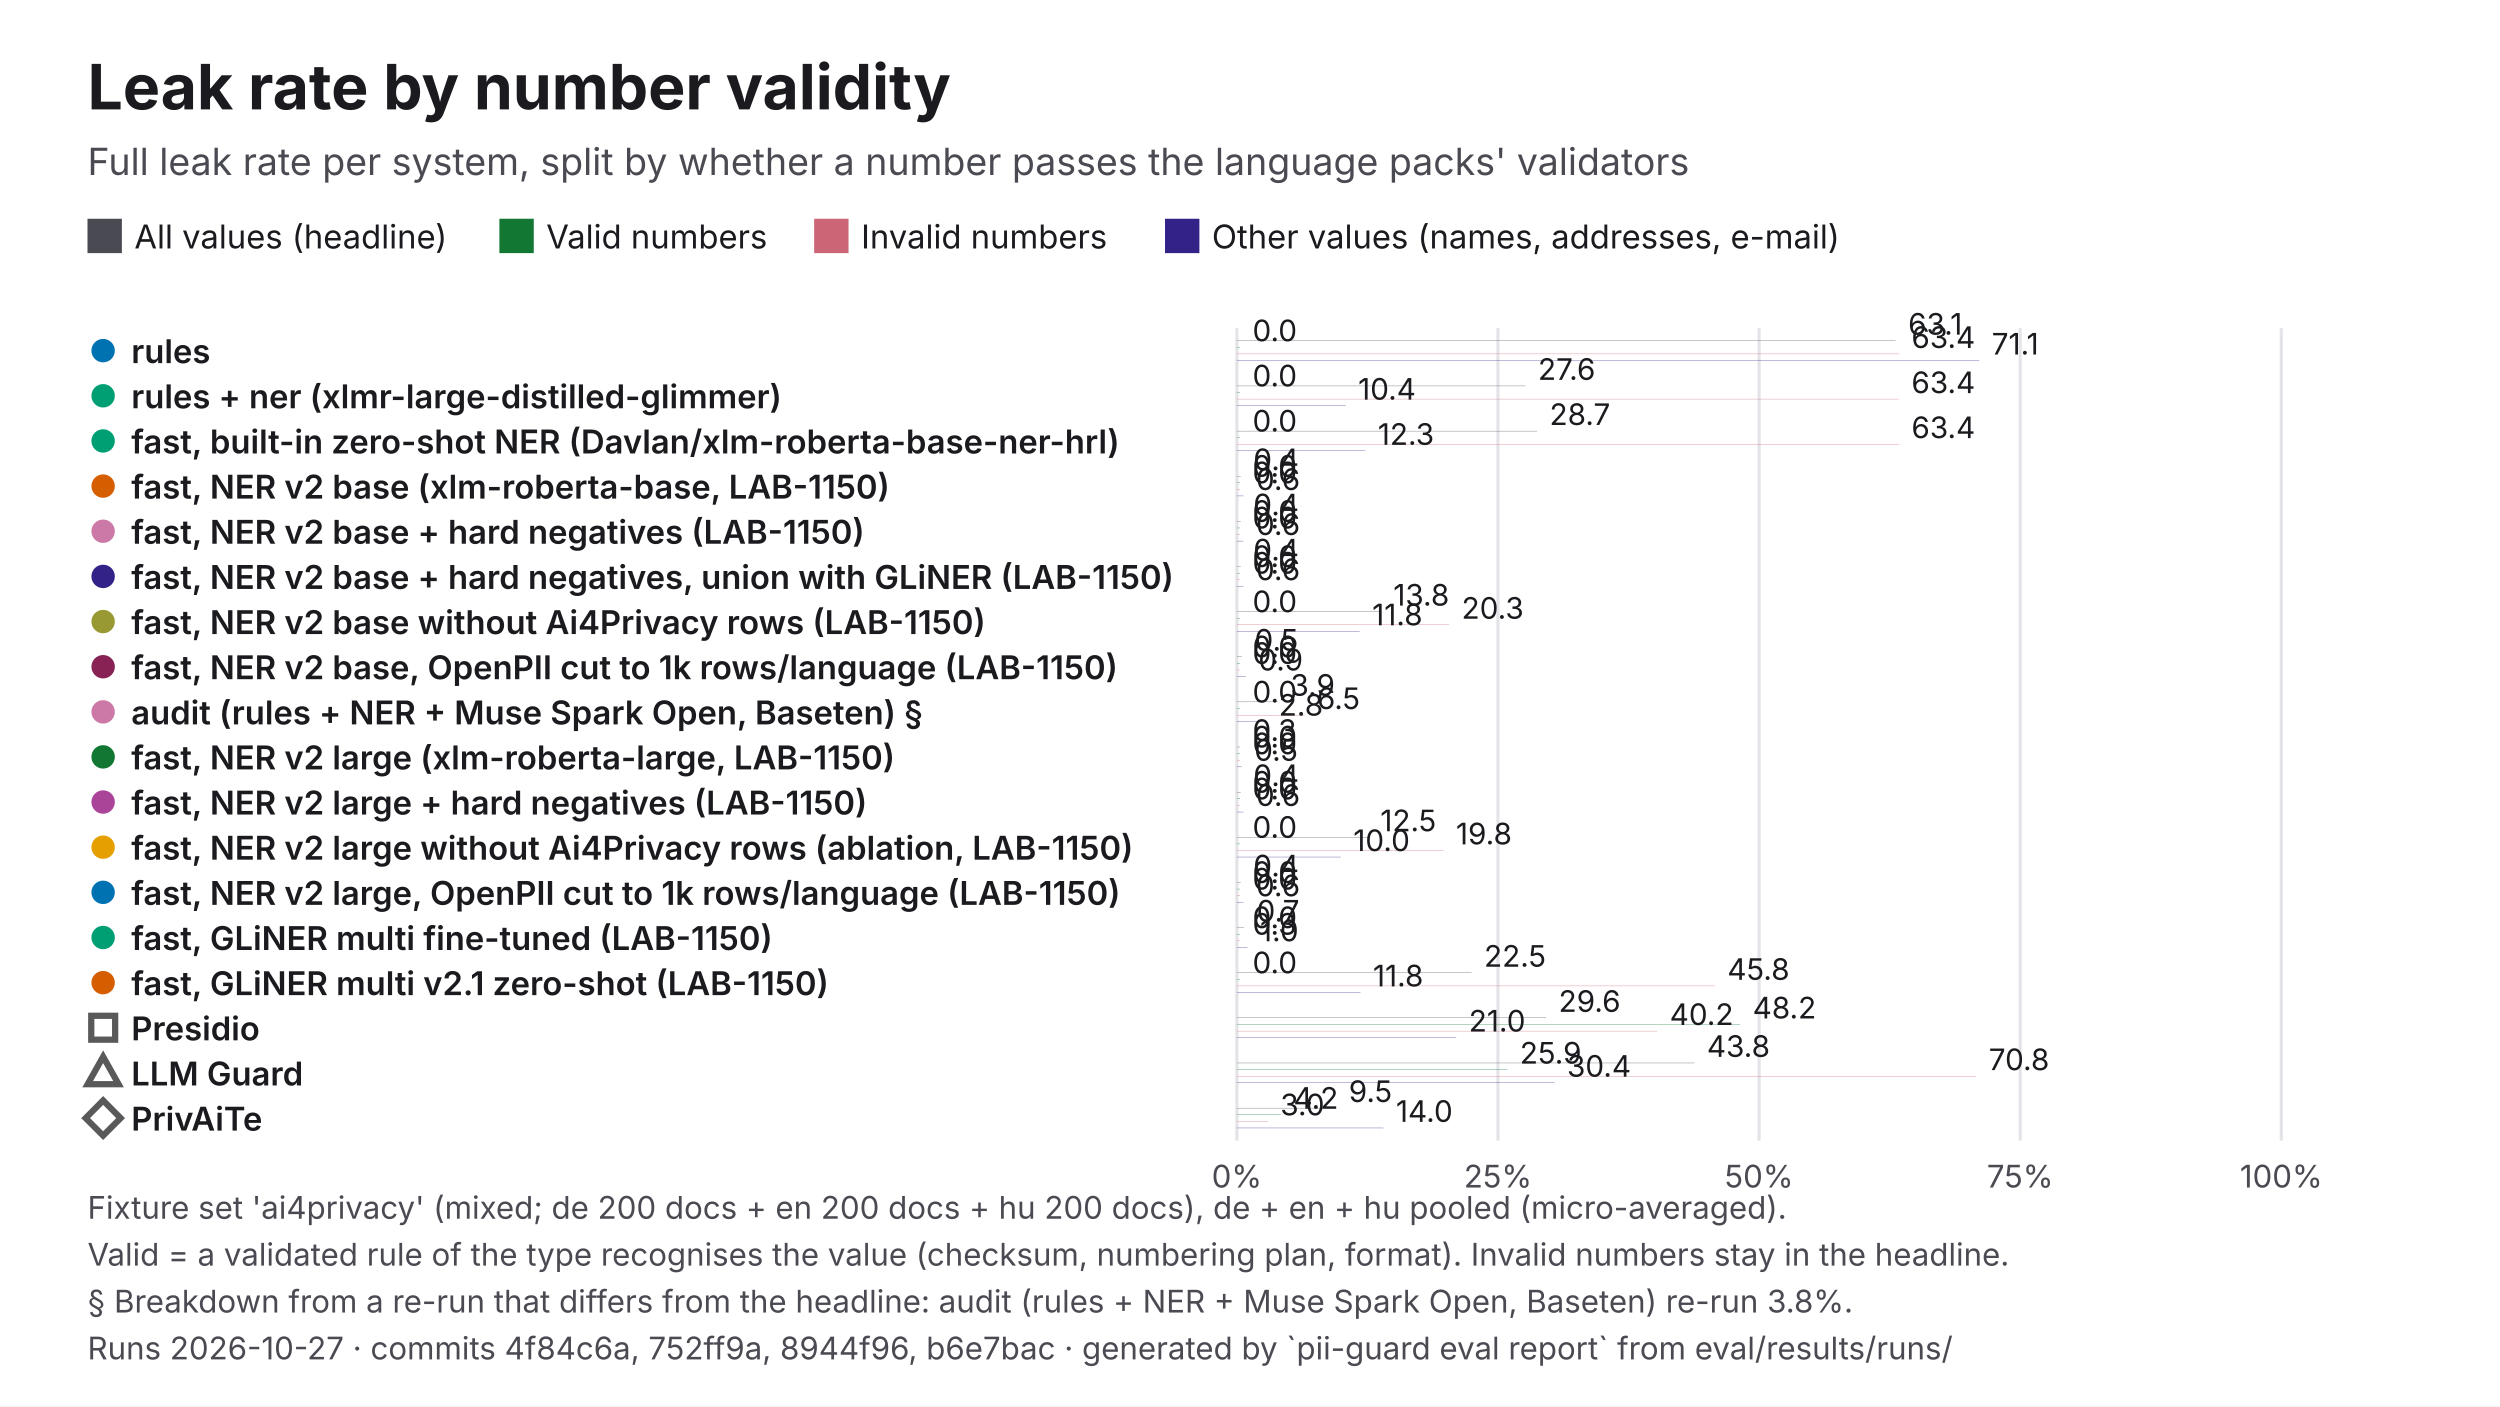
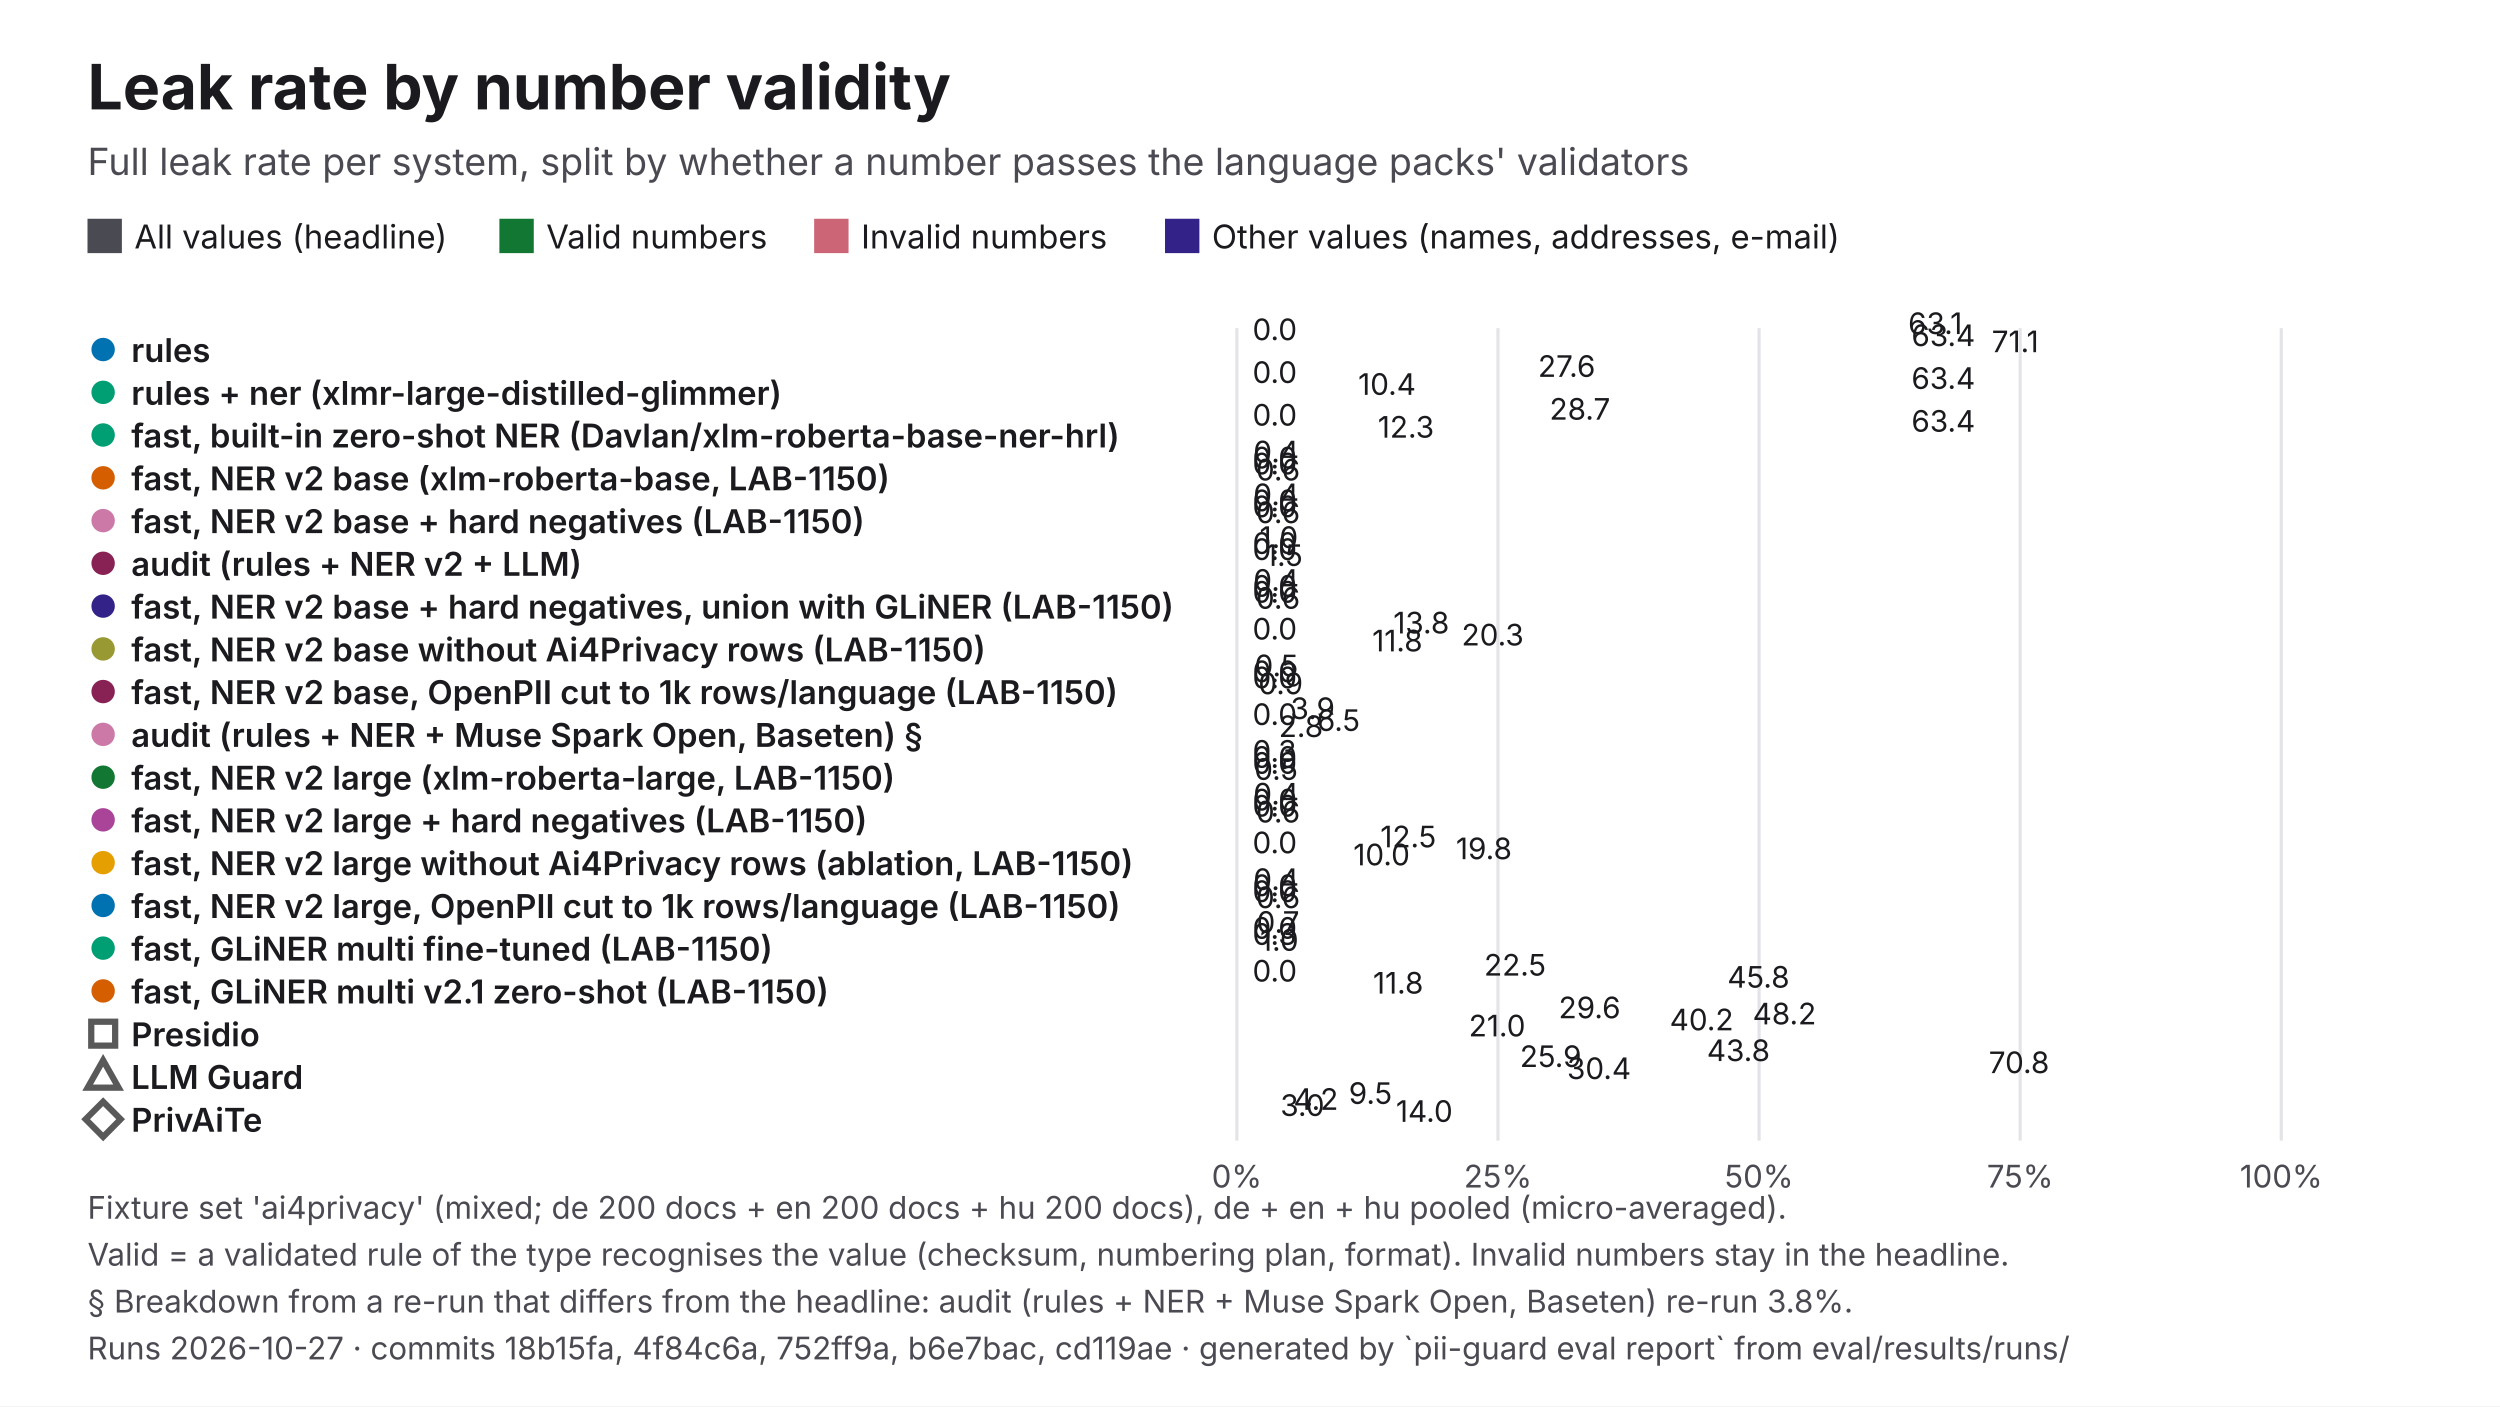
<svg xmlns="http://www.w3.org/2000/svg" viewBox="0 0 1600 900" width="1600" height="900" role="img" aria-labelledby="t d" font-family="Inter, 'Helvetica Neue', Helvetica, Arial, sans-serif">
  <rect width="1600" height="900" fill="#FFFFFF" />
  <text x="56" y="70" font-size="40" fill="#1B1B1F" font-weight="700">Leak rate by number validity</text>
  <text x="56" y="112" font-size="24" fill="#4A4A52">Full leak rate per system, split by whether a number passes the language packs' validators</text>
  <rect x="56" y="140" width="22" height="22" fill="#4A4A52" />
  <text x="86" y="159" font-size="21" fill="#1B1B1F">All values (headline)</text>
  <rect x="319.61" y="140" width="22" height="22" fill="#117733" />
  <text x="349.6" y="159" font-size="21" fill="#1B1B1F">Valid numbers</text>
  <rect x="521.06" y="140" width="22" height="22" fill="#CC6677" />
  <text x="551.1" y="159" font-size="21" fill="#1B1B1F">Invalid numbers</text>
  <rect x="745.61" y="140" width="22" height="22" fill="#332288" />
  <text x="775.6" y="159" font-size="21" fill="#1B1B1F">Other values (names, addresses, e-mail)</text>
  <line x1="791.6" y1="210" x2="791.6" y2="730" stroke="#E3E3E8" stroke-width="2" />
  <text x="791.6" y="760" font-size="20" fill="#4A4A52" text-anchor="middle">0%</text>
  <line x1="958.7" y1="210" x2="958.7" y2="730" stroke="#E3E3E8" stroke-width="2" />
  <text x="958.7" y="760" font-size="20" fill="#4A4A52" text-anchor="middle">25%</text>
  <line x1="1125.8" y1="210" x2="1125.8" y2="730" stroke="#E3E3E8" stroke-width="2" />
  <text x="1125.8" y="760" font-size="20" fill="#4A4A52" text-anchor="middle">50%</text>
  <line x1="1292.9" y1="210" x2="1292.9" y2="730" stroke="#E3E3E8" stroke-width="2" />
  <text x="1292.9" y="760" font-size="20" fill="#4A4A52" text-anchor="middle">75%</text>
  <line x1="1460" y1="210" x2="1460" y2="730" stroke="#E3E3E8" stroke-width="2" />
  <text x="1460" y="760" font-size="20" fill="#4A4A52" text-anchor="middle">100%</text>
-   <circle cx="66" cy="224.4" r="9" fill="#0072B2" stroke="#FFFFFF" stroke-width="3" />
-   <text x="84" y="232.4" font-size="21" fill="#1B1B1F" font-weight="600">rules</text>
-   <rect x="791.6" y="218" width="421.6" height="0.2" fill="#4A4A52" />
-   <text x="1221.2" y="214.2" font-size="19" fill="#1B1B1F">63.1</text>
-   <rect x="791.6" y="222.2" width="2" height="0.2" fill="#117733" />
-   <text x="801.6" y="218.4" font-size="19" fill="#1B1B1F">0.0</text>
-   <rect x="791.6" y="226.4" width="423.7" height="0.2" fill="#CC6677" />
-   <text x="1223.3" y="222.7" font-size="19" fill="#1B1B1F">63.4</text>
-   <rect x="791.6" y="230.7" width="475.1" height="0.2" fill="#332288" />
-   <text x="1274.7" y="226.9" font-size="19" fill="#1B1B1F">71.1</text>
-   <circle cx="66" cy="253.3" r="9" fill="#009E73" stroke="#FFFFFF" stroke-width="3" />
-   <text x="84" y="261.3" font-size="21" fill="#1B1B1F" font-weight="600">rules + ner (xlmr-large-distilled-glimmer)</text>
-   <rect x="791.6" y="246.9" width="184.7" height="0.2" fill="#4A4A52" />
-   <text x="984.3" y="243.1" font-size="19" fill="#1B1B1F">27.6</text>
-   <rect x="791.6" y="251.1" width="2" height="0.2" fill="#117733" />
-   <text x="801.6" y="247.3" font-size="19" fill="#1B1B1F">0.0</text>
-   <rect x="791.6" y="255.3" width="423.7" height="0.2" fill="#CC6677" />
-   <text x="1223.3" y="251.6" font-size="19" fill="#1B1B1F">63.4</text>
-   <rect x="791.6" y="259.6" width="69.6" height="0.2" fill="#332288" />
-   <text x="869.2" y="255.8" font-size="19" fill="#1B1B1F">10.4</text>
-   <circle cx="66" cy="282.2" r="9" fill="#009E73" stroke="#FFFFFF" stroke-width="3" />
-   <text x="84" y="290.2" font-size="21" fill="#1B1B1F" font-weight="600">fast, built-in zero-shot NER (Davlan/xlm-roberta-base-ner-hrl)</text>
-   <rect x="791.6" y="275.8" width="192.1" height="0.2" fill="#4A4A52" />
-   <text x="991.7" y="272" font-size="19" fill="#1B1B1F">28.7</text>
-   <rect x="791.6" y="280" width="2" height="0.2" fill="#117733" />
-   <text x="801.6" y="276.2" font-size="19" fill="#1B1B1F">0.0</text>
-   <rect x="791.6" y="284.2" width="423.7" height="0.2" fill="#CC6677" />
-   <text x="1223.3" y="280.4" font-size="19" fill="#1B1B1F">63.4</text>
-   <rect x="791.6" y="288.4" width="82.2" height="0.2" fill="#332288" />
-   <text x="881.8" y="284.7" font-size="19" fill="#1B1B1F">12.3</text>
-   <circle cx="66" cy="311.1" r="9" fill="#D55E00" stroke="#FFFFFF" stroke-width="3" />
-   <text x="84" y="319.1" font-size="21" fill="#1B1B1F" font-weight="600">fast, NER v2 base (xlm-roberta-base, LAB-1150)</text>
-   <rect x="791.6" y="304.7" width="2.5" height="0.2" fill="#4A4A52" />
-   <text x="802.1" y="300.9" font-size="19" fill="#1B1B1F">0.4</text>
-   <rect x="791.6" y="308.9" width="2" height="0.2" fill="#117733" />
-   <text x="801.6" y="305.1" font-size="19" fill="#1B1B1F">0.0</text>
-   <rect x="791.6" y="313.1" width="2" height="0.2" fill="#CC6677" />
-   <text x="801.6" y="309.3" font-size="19" fill="#1B1B1F">0.0</text>
-   <rect x="791.6" y="317.3" width="4.2" height="0.2" fill="#332288" />
-   <text x="803.8" y="313.6" font-size="19" fill="#1B1B1F">0.6</text>
-   <circle cx="66" cy="340" r="9" fill="#CC79A7" stroke="#FFFFFF" stroke-width="3" />
-   <text x="84" y="348" font-size="21" fill="#1B1B1F" font-weight="600">fast, NER v2 base + hard negatives (LAB-1150)</text>
-   <rect x="791.6" y="333.6" width="2.5" height="0.2" fill="#4A4A52" />
-   <text x="802.1" y="329.8" font-size="19" fill="#1B1B1F">0.4</text>
-   <rect x="791.6" y="337.8" width="2" height="0.2" fill="#117733" />
-   <text x="801.6" y="334" font-size="19" fill="#1B1B1F">0.0</text>
-   <rect x="791.6" y="342" width="2" height="0.2" fill="#CC6677" />
-   <text x="801.6" y="338.2" font-size="19" fill="#1B1B1F">0.0</text>
-   <rect x="791.6" y="346.2" width="4.2" height="0.2" fill="#332288" />
-   <text x="803.8" y="342.4" font-size="19" fill="#1B1B1F">0.6</text>
-   <circle cx="66" cy="368.9" r="9" fill="#332288" stroke="#FFFFFF" stroke-width="3" />
-   <text x="84" y="376.9" font-size="21" fill="#1B1B1F" font-weight="600">fast, NER v2 base + hard negatives, union with GLiNER (LAB-1150)</text>
-   <rect x="791.6" y="362.4" width="2.5" height="0.2" fill="#4A4A52" />
-   <text x="802.1" y="358.7" font-size="19" fill="#1B1B1F">0.4</text>
-   <rect x="791.6" y="366.7" width="2" height="0.2" fill="#117733" />
-   <text x="801.6" y="362.9" font-size="19" fill="#1B1B1F">0.0</text>
-   <rect x="791.6" y="370.9" width="2" height="0.2" fill="#CC6677" />
-   <text x="801.6" y="367.1" font-size="19" fill="#1B1B1F">0.0</text>
-   <rect x="791.6" y="375.1" width="4.2" height="0.2" fill="#332288" />
-   <text x="803.8" y="371.3" font-size="19" fill="#1B1B1F">0.6</text>
-   <circle cx="66" cy="397.8" r="9" fill="#999933" stroke="#FFFFFF" stroke-width="3" />
-   <text x="84" y="405.8" font-size="21" fill="#1B1B1F" font-weight="600">fast, NER v2 base without Ai4Privacy rows (LAB-1150)</text>
-   <rect x="791.6" y="391.3" width="92.1" height="0.2" fill="#4A4A52" />
-   <text x="891.7" y="387.6" font-size="19" fill="#1B1B1F">13.8</text>
-   <rect x="791.6" y="395.6" width="2" height="0.2" fill="#117733" />
-   <text x="801.6" y="391.8" font-size="19" fill="#1B1B1F">0.0</text>
-   <rect x="791.6" y="399.8" width="135.8" height="0.2" fill="#CC6677" />
-   <text x="935.4" y="396" font-size="19" fill="#1B1B1F">20.3</text>
-   <rect x="791.6" y="404" width="78.6" height="0.2" fill="#332288" />
-   <text x="878.2" y="400.2" font-size="19" fill="#1B1B1F">11.8</text>
-   <circle cx="66" cy="426.7" r="9" fill="#882255" stroke="#FFFFFF" stroke-width="3" />
-   <text x="84" y="434.7" font-size="21" fill="#1B1B1F" font-weight="600">fast, NER v2 base, OpenPII cut to 1k rows/language (LAB-1150)</text>
-   <rect x="791.6" y="420.2" width="3.3" height="0.2" fill="#4A4A52" />
-   <text x="802.9" y="416.4" font-size="19" fill="#1B1B1F">0.5</text>
-   <rect x="791.6" y="424.4" width="2" height="0.2" fill="#117733" />
-   <text x="801.6" y="420.7" font-size="19" fill="#1B1B1F">0.0</text>
-   <rect x="791.6" y="428.7" width="2" height="0.2" fill="#CC6677" />
-   <text x="801.6" y="424.9" font-size="19" fill="#1B1B1F">0.0</text>
-   <rect x="791.6" y="432.9" width="5.7" height="0.2" fill="#332288" />
-   <text x="805.3" y="429.1" font-size="19" fill="#1B1B1F">0.9</text>
-   <circle cx="66" cy="455.6" r="9" fill="#CC79A7" stroke="#FFFFFF" stroke-width="3" />
-   <text x="84" y="463.6" font-size="21" fill="#1B1B1F" font-weight="600">audit (rules + NER + Muse Spark Open, Baseten) §</text>
-   <rect x="791.6" y="449.1" width="26.3" height="0.2" fill="#4A4A52" />
-   <text x="825.9" y="445.3" font-size="19" fill="#1B1B1F">3.9</text>
-   <rect x="791.6" y="453.3" width="2" height="0.2" fill="#117733" />
-   <text x="801.6" y="449.6" font-size="19" fill="#1B1B1F">0.0</text>
-   <rect x="791.6" y="457.6" width="43.2" height="0.2" fill="#CC6677" />
-   <text x="842.8" y="453.8" font-size="19" fill="#1B1B1F">6.5</text>
-   <rect x="791.6" y="461.8" width="18.8" height="0.2" fill="#332288" />
-   <text x="818.4" y="458" font-size="19" fill="#1B1B1F">2.8</text>
-   <circle cx="66" cy="484.4" r="9" fill="#117733" stroke="#FFFFFF" stroke-width="3" />
-   <text x="84" y="492.4" font-size="21" fill="#1B1B1F" font-weight="600">fast, NER v2 large (xlm-roberta-large, LAB-1150)</text>
-   <rect x="791.6" y="478" width="2" height="0.2" fill="#4A4A52" />
-   <text x="801.6" y="474.2" font-size="19" fill="#1B1B1F">0.3</text>
-   <rect x="791.6" y="482.2" width="2" height="0.2" fill="#117733" />
-   <text x="801.6" y="478.4" font-size="19" fill="#1B1B1F">0.0</text>
-   <rect x="791.6" y="486.4" width="2" height="0.2" fill="#CC6677" />
-   <text x="801.6" y="482.7" font-size="19" fill="#1B1B1F">0.0</text>
-   <rect x="791.6" y="490.7" width="3.1" height="0.2" fill="#332288" />
-   <text x="802.7" y="486.9" font-size="19" fill="#1B1B1F">0.5</text>
-   <circle cx="66" cy="513.3" r="9" fill="#AA4499" stroke="#FFFFFF" stroke-width="3" />
-   <text x="84" y="521.3" font-size="21" fill="#1B1B1F" font-weight="600">fast, NER v2 large + hard negatives (LAB-1150)</text>
-   <rect x="791.6" y="506.9" width="2.5" height="0.2" fill="#4A4A52" />
-   <text x="802.1" y="503.1" font-size="19" fill="#1B1B1F">0.4</text>
-   <rect x="791.6" y="511.1" width="2" height="0.2" fill="#117733" />
-   <text x="801.6" y="507.3" font-size="19" fill="#1B1B1F">0.0</text>
-   <rect x="791.6" y="515.3" width="2" height="0.2" fill="#CC6677" />
-   <text x="801.6" y="511.6" font-size="19" fill="#1B1B1F">0.0</text>
-   <rect x="791.6" y="519.6" width="4.2" height="0.2" fill="#332288" />
-   <text x="803.8" y="515.8" font-size="19" fill="#1B1B1F">0.6</text>
-   <circle cx="66" cy="542.2" r="9" fill="#E69F00" stroke="#FFFFFF" stroke-width="3" />
-   <text x="84" y="550.2" font-size="21" fill="#1B1B1F" font-weight="600">fast, NER v2 large without Ai4Privacy rows (ablation, LAB-1150)</text>
-   <rect x="791.6" y="535.8" width="83.8" height="0.2" fill="#4A4A52" />
-   <text x="883.4" y="532" font-size="19" fill="#1B1B1F">12.5</text>
-   <rect x="791.6" y="540" width="2" height="0.2" fill="#117733" />
-   <text x="801.6" y="536.2" font-size="19" fill="#1B1B1F">0.0</text>
-   <rect x="791.6" y="544.2" width="132.2" height="0.2" fill="#CC6677" />
-   <text x="931.8" y="540.4" font-size="19" fill="#1B1B1F">19.8</text>
-   <rect x="791.6" y="548.4" width="66.5" height="0.2" fill="#332288" />
-   <text x="866.1" y="544.7" font-size="19" fill="#1B1B1F">10.0</text>
-   <circle cx="66" cy="571.1" r="9" fill="#0072B2" stroke="#FFFFFF" stroke-width="3" />
-   <text x="84" y="579.1" font-size="21" fill="#1B1B1F" font-weight="600">fast, NER v2 large, OpenPII cut to 1k rows/language (LAB-1150)</text>
-   <rect x="791.6" y="564.7" width="2.5" height="0.2" fill="#4A4A52" />
-   <text x="802.1" y="560.9" font-size="19" fill="#1B1B1F">0.4</text>
-   <rect x="791.6" y="568.9" width="2" height="0.2" fill="#117733" />
-   <text x="801.6" y="565.1" font-size="19" fill="#1B1B1F">0.0</text>
-   <rect x="791.6" y="573.1" width="2" height="0.2" fill="#CC6677" />
-   <text x="801.6" y="569.3" font-size="19" fill="#1B1B1F">0.0</text>
-   <rect x="791.6" y="577.3" width="4.2" height="0.2" fill="#332288" />
-   <text x="803.8" y="573.6" font-size="19" fill="#1B1B1F">0.6</text>
-   <circle cx="66" cy="600" r="9" fill="#009E73" stroke="#FFFFFF" stroke-width="3" />
-   <text x="84" y="608" font-size="21" fill="#1B1B1F" font-weight="600">fast, GLiNER multi fine-tuned (LAB-1150)</text>
-   <rect x="791.6" y="593.6" width="4.6" height="0.2" fill="#4A4A52" />
-   <text x="804.2" y="589.8" font-size="19" fill="#1B1B1F">0.7</text>
-   <rect x="791.6" y="597.8" width="2" height="0.2" fill="#117733" />
-   <text x="801.6" y="594" font-size="19" fill="#1B1B1F">0.0</text>
-   <rect x="791.6" y="602" width="2" height="0.2" fill="#CC6677" />
-   <text x="801.6" y="598.2" font-size="19" fill="#1B1B1F">0.3</text>
-   <rect x="791.6" y="606.2" width="6.8" height="0.2" fill="#332288" />
-   <text x="806.4" y="602.4" font-size="19" fill="#1B1B1F">1.0</text>
-   <circle cx="66" cy="628.9" r="9" fill="#D55E00" stroke="#FFFFFF" stroke-width="3" />
-   <text x="84" y="636.9" font-size="21" fill="#1B1B1F" font-weight="600">fast, GLiNER multi v2.1 zero-shot (LAB-1150)</text>
-   <rect x="791.6" y="622.4" width="150.2" height="0.2" fill="#4A4A52" />
-   <text x="949.8" y="618.7" font-size="19" fill="#1B1B1F">22.5</text>
-   <rect x="791.6" y="626.7" width="2" height="0.2" fill="#117733" />
-   <text x="801.6" y="622.9" font-size="19" fill="#1B1B1F">0.0</text>
-   <rect x="791.6" y="630.9" width="305.9" height="0.2" fill="#CC6677" />
-   <text x="1105.5" y="627.1" font-size="19" fill="#1B1B1F">45.8</text>
-   <rect x="791.6" y="635.1" width="79.1" height="0.2" fill="#332288" />
-   <text x="878.7" y="631.3" font-size="19" fill="#1B1B1F">11.8</text>
-   <rect x="58.4" y="650.1" width="15.3" height="15.3" fill="#FFFFFF" stroke="#595959" stroke-width="4" />
-   <text x="84" y="665.8" font-size="21" fill="#1B1B1F" font-weight="600">Presidio</text>
-   <rect x="791.6" y="651.3" width="197.9" height="0.2" fill="#4A4A52" />
-   <text x="997.5" y="647.6" font-size="19" fill="#1B1B1F">29.6</text>
-   <rect x="791.6" y="655.6" width="322.1" height="0.2" fill="#117733" />
-   <text x="1121.7" y="651.8" font-size="19" fill="#1B1B1F">48.2</text>
-   <rect x="791.6" y="659.8" width="269" height="0.2" fill="#CC6677" />
-   <text x="1068.6" y="656" font-size="19" fill="#1B1B1F">40.2</text>
-   <rect x="791.6" y="664" width="140.4" height="0.2" fill="#332288" />
-   <text x="940" y="660.2" font-size="19" fill="#1B1B1F">21.0</text>
-   <polygon points="66,676.3 75.9,693.9 56.1,693.9" fill="#FFFFFF" stroke="#595959" stroke-width="4" />
-   <text x="84" y="694.7" font-size="21" fill="#1B1B1F" font-weight="600">LLM Guard</text>
-   <rect x="791.6" y="680.2" width="292.8" height="0.2" fill="#4A4A52" />
-   <text x="1092.4" y="676.4" font-size="19" fill="#1B1B1F">43.8</text>
-   <rect x="791.6" y="684.4" width="173.1" height="0.2" fill="#117733" />
-   <text x="972.7" y="680.7" font-size="19" fill="#1B1B1F">25.9</text>
-   <rect x="791.6" y="688.7" width="473.2" height="0.2" fill="#CC6677" />
-   <text x="1272.8" y="684.9" font-size="19" fill="#1B1B1F">70.8</text>
-   <rect x="791.6" y="692.9" width="203.3" height="0.2" fill="#332288" />
-   <text x="1002.9" y="689.1" font-size="19" fill="#1B1B1F">30.4</text>
-   <polygon points="66,704.3 77.2,715.6 66,726.8 54.8,715.6" fill="#FFFFFF" stroke="#595959" stroke-width="4" />
-   <text x="84" y="723.6" font-size="21" fill="#1B1B1F" font-weight="600">PrivAiTe</text>
-   <rect x="791.6" y="709.1" width="63.6" height="0.2" fill="#4A4A52" />
-   <text x="863.2" y="705.3" font-size="19" fill="#1B1B1F">9.5</text>
-   <rect x="791.6" y="713.3" width="28.2" height="0.2" fill="#117733" />
-   <text x="827.8" y="709.6" font-size="19" fill="#1B1B1F">4.2</text>
-   <rect x="791.6" y="717.6" width="19.8" height="0.2" fill="#CC6677" />
-   <text x="819.4" y="713.8" font-size="19" fill="#1B1B1F">3.0</text>
-   <rect x="791.6" y="721.8" width="93.8" height="0.2" fill="#332288" />
+   <circle cx="66" cy="223.7" r="9" fill="#0072B2" stroke="#FFFFFF" stroke-width="3" />
+   <text x="84" y="231.7" font-size="21" fill="#1B1B1F" font-weight="600">rules</text>
+   <rect x="791.6" y="218" width="421.6" height="-0.2" fill="#4A4A52" />
+   <text x="1221.2" y="213.8" font-size="19" fill="#1B1B1F">63.1</text>
+   <rect x="791.6" y="221.8" width="2" height="-0.2" fill="#117733" />
+   <text x="801.6" y="217.7" font-size="19" fill="#1B1B1F">0.0</text>
+   <rect x="791.6" y="225.7" width="423.7" height="-0.2" fill="#CC6677" />
+   <text x="1223.3" y="221.5" font-size="19" fill="#1B1B1F">63.4</text>
+   <rect x="791.6" y="229.5" width="475.1" height="-0.2" fill="#332288" />
+   <text x="1274.7" y="225.4" font-size="19" fill="#1B1B1F">71.1</text>
+   <circle cx="66" cy="251.1" r="9" fill="#009E73" stroke="#FFFFFF" stroke-width="3" />
+   <text x="84" y="259.1" font-size="21" fill="#1B1B1F" font-weight="600">rules + ner (xlmr-large-distilled-glimmer)</text>
+   <rect x="791.6" y="245.4" width="184.7" height="-0.2" fill="#4A4A52" />
+   <text x="984.3" y="241.2" font-size="19" fill="#1B1B1F">27.6</text>
+   <rect x="791.6" y="249.2" width="2" height="-0.2" fill="#117733" />
+   <text x="801.6" y="245.1" font-size="19" fill="#1B1B1F">0.0</text>
+   <rect x="791.6" y="253.1" width="423.7" height="-0.2" fill="#CC6677" />
+   <text x="1223.3" y="248.9" font-size="19" fill="#1B1B1F">63.4</text>
+   <rect x="791.6" y="256.9" width="69.6" height="-0.2" fill="#332288" />
+   <text x="869.2" y="252.7" font-size="19" fill="#1B1B1F">10.4</text>
+   <circle cx="66" cy="278.4" r="9" fill="#009E73" stroke="#FFFFFF" stroke-width="3" />
+   <text x="84" y="286.4" font-size="21" fill="#1B1B1F" font-weight="600">fast, built-in zero-shot NER (Davlan/xlm-roberta-base-ner-hrl)</text>
+   <rect x="791.6" y="272.7" width="192.1" height="-0.2" fill="#4A4A52" />
+   <text x="991.7" y="268.6" font-size="19" fill="#1B1B1F">28.7</text>
+   <rect x="791.6" y="276.6" width="2" height="-0.2" fill="#117733" />
+   <text x="801.6" y="272.4" font-size="19" fill="#1B1B1F">0.0</text>
+   <rect x="791.6" y="280.4" width="423.7" height="-0.2" fill="#CC6677" />
+   <text x="1223.3" y="276.3" font-size="19" fill="#1B1B1F">63.4</text>
+   <rect x="791.6" y="284.3" width="82.2" height="-0.2" fill="#332288" />
+   <text x="881.8" y="280.1" font-size="19" fill="#1B1B1F">12.3</text>
+   <circle cx="66" cy="305.8" r="9" fill="#D55E00" stroke="#FFFFFF" stroke-width="3" />
+   <text x="84" y="313.8" font-size="21" fill="#1B1B1F" font-weight="600">fast, NER v2 base (xlm-roberta-base, LAB-1150)</text>
+   <rect x="791.6" y="300.1" width="2.5" height="-0.2" fill="#4A4A52" />
+   <text x="802.1" y="295.9" font-size="19" fill="#1B1B1F">0.4</text>
+   <rect x="791.6" y="303.9" width="2" height="-0.2" fill="#117733" />
+   <text x="801.6" y="299.8" font-size="19" fill="#1B1B1F">0.0</text>
+   <rect x="791.6" y="307.8" width="2" height="-0.2" fill="#CC6677" />
+   <text x="801.6" y="303.6" font-size="19" fill="#1B1B1F">0.0</text>
+   <rect x="791.6" y="311.6" width="4.2" height="-0.2" fill="#332288" />
+   <text x="803.8" y="307.5" font-size="19" fill="#1B1B1F">0.6</text>
+   <circle cx="66" cy="333.2" r="9" fill="#CC79A7" stroke="#FFFFFF" stroke-width="3" />
+   <text x="84" y="341.2" font-size="21" fill="#1B1B1F" font-weight="600">fast, NER v2 base + hard negatives (LAB-1150)</text>
+   <rect x="791.6" y="327.5" width="2.5" height="-0.2" fill="#4A4A52" />
+   <text x="802.1" y="323.3" font-size="19" fill="#1B1B1F">0.4</text>
+   <rect x="791.6" y="331.3" width="2" height="-0.2" fill="#117733" />
+   <text x="801.6" y="327.2" font-size="19" fill="#1B1B1F">0.0</text>
+   <rect x="791.6" y="335.2" width="2" height="-0.2" fill="#CC6677" />
+   <text x="801.6" y="331" font-size="19" fill="#1B1B1F">0.0</text>
+   <rect x="791.6" y="339" width="4.2" height="-0.2" fill="#332288" />
+   <text x="803.8" y="334.8" font-size="19" fill="#1B1B1F">0.6</text>
+   <circle cx="66" cy="360.5" r="9" fill="#882255" stroke="#FFFFFF" stroke-width="3" />
+   <text x="84" y="368.5" font-size="21" fill="#1B1B1F" font-weight="600">audit (rules + NER v2 + LLM)</text>
+   <rect x="791.6" y="354.8" width="6.6" height="-0.2" fill="#4A4A52" />
+   <text x="806.1" y="350.7" font-size="19" fill="#1B1B1F">1.0</text>
+   <rect x="791.6" y="358.7" width="2" height="-0.2" fill="#117733" />
+   <text x="801.6" y="354.5" font-size="19" fill="#1B1B1F">0.0</text>
+   <rect x="791.6" y="362.5" width="2" height="-0.2" fill="#CC6677" />
+   <text x="801.6" y="358.4" font-size="19" fill="#1B1B1F">0.0</text>
+   <rect x="791.6" y="366.4" width="10" height="-0.2" fill="#332288" />
+   <text x="809.6" y="362.2" font-size="19" fill="#1B1B1F">1.5</text>
+   <circle cx="66" cy="387.9" r="9" fill="#332288" stroke="#FFFFFF" stroke-width="3" />
+   <text x="84" y="395.9" font-size="21" fill="#1B1B1F" font-weight="600">fast, NER v2 base + hard negatives, union with GLiNER (LAB-1150)</text>
+   <rect x="791.6" y="382.2" width="2.5" height="-0.2" fill="#4A4A52" />
+   <text x="802.1" y="378.1" font-size="19" fill="#1B1B1F">0.4</text>
+   <rect x="791.6" y="386.1" width="2" height="-0.2" fill="#117733" />
+   <text x="801.6" y="381.9" font-size="19" fill="#1B1B1F">0.0</text>
+   <rect x="791.6" y="389.9" width="2" height="-0.2" fill="#CC6677" />
+   <text x="801.6" y="385.7" font-size="19" fill="#1B1B1F">0.0</text>
+   <rect x="791.6" y="393.7" width="4.2" height="-0.2" fill="#332288" />
+   <text x="803.8" y="389.6" font-size="19" fill="#1B1B1F">0.6</text>
+   <circle cx="66" cy="415.3" r="9" fill="#999933" stroke="#FFFFFF" stroke-width="3" />
+   <text x="84" y="423.3" font-size="21" fill="#1B1B1F" font-weight="600">fast, NER v2 base without Ai4Privacy rows (LAB-1150)</text>
+   <rect x="791.6" y="409.6" width="92.1" height="-0.2" fill="#4A4A52" />
+   <text x="891.7" y="405.4" font-size="19" fill="#1B1B1F">13.8</text>
+   <rect x="791.6" y="413.4" width="2" height="-0.2" fill="#117733" />
+   <text x="801.6" y="409.3" font-size="19" fill="#1B1B1F">0.0</text>
+   <rect x="791.6" y="417.3" width="135.8" height="-0.2" fill="#CC6677" />
+   <text x="935.4" y="413.1" font-size="19" fill="#1B1B1F">20.3</text>
+   <rect x="791.6" y="421.1" width="78.6" height="-0.2" fill="#332288" />
+   <text x="878.2" y="416.9" font-size="19" fill="#1B1B1F">11.8</text>
+   <circle cx="66" cy="442.6" r="9" fill="#882255" stroke="#FFFFFF" stroke-width="3" />
+   <text x="84" y="450.6" font-size="21" fill="#1B1B1F" font-weight="600">fast, NER v2 base, OpenPII cut to 1k rows/language (LAB-1150)</text>
+   <rect x="791.6" y="436.9" width="3.3" height="-0.2" fill="#4A4A52" />
+   <text x="802.9" y="432.8" font-size="19" fill="#1B1B1F">0.5</text>
+   <rect x="791.6" y="440.8" width="2" height="-0.2" fill="#117733" />
+   <text x="801.6" y="436.6" font-size="19" fill="#1B1B1F">0.0</text>
+   <rect x="791.6" y="444.6" width="2" height="-0.2" fill="#CC6677" />
+   <text x="801.6" y="440.5" font-size="19" fill="#1B1B1F">0.0</text>
+   <rect x="791.6" y="448.5" width="5.7" height="-0.2" fill="#332288" />
+   <text x="805.3" y="444.3" font-size="19" fill="#1B1B1F">0.9</text>
+   <circle cx="66" cy="470" r="9" fill="#CC79A7" stroke="#FFFFFF" stroke-width="3" />
+   <text x="84" y="478" font-size="21" fill="#1B1B1F" font-weight="600">audit (rules + NER + Muse Spark Open, Baseten) §</text>
+   <rect x="791.6" y="464.3" width="26.3" height="-0.2" fill="#4A4A52" />
+   <text x="825.9" y="460.2" font-size="19" fill="#1B1B1F">3.9</text>
+   <rect x="791.6" y="468.2" width="2" height="-0.2" fill="#117733" />
+   <text x="801.6" y="464" font-size="19" fill="#1B1B1F">0.0</text>
+   <rect x="791.6" y="472" width="43.2" height="-0.2" fill="#CC6677" />
+   <text x="842.8" y="467.8" font-size="19" fill="#1B1B1F">6.5</text>
+   <rect x="791.6" y="475.8" width="18.8" height="-0.2" fill="#332288" />
+   <text x="818.4" y="471.7" font-size="19" fill="#1B1B1F">2.8</text>
+   <circle cx="66" cy="497.4" r="9" fill="#117733" stroke="#FFFFFF" stroke-width="3" />
+   <text x="84" y="505.4" font-size="21" fill="#1B1B1F" font-weight="600">fast, NER v2 large (xlm-roberta-large, LAB-1150)</text>
+   <rect x="791.6" y="491.7" width="2" height="-0.2" fill="#4A4A52" />
+   <text x="801.6" y="487.5" font-size="19" fill="#1B1B1F">0.3</text>
+   <rect x="791.6" y="495.5" width="2" height="-0.2" fill="#117733" />
+   <text x="801.6" y="491.4" font-size="19" fill="#1B1B1F">0.0</text>
+   <rect x="791.6" y="499.4" width="2" height="-0.2" fill="#CC6677" />
+   <text x="801.6" y="495.2" font-size="19" fill="#1B1B1F">0.0</text>
+   <rect x="791.6" y="503.2" width="3.1" height="-0.2" fill="#332288" />
+   <text x="802.7" y="499.1" font-size="19" fill="#1B1B1F">0.5</text>
+   <circle cx="66" cy="524.7" r="9" fill="#AA4499" stroke="#FFFFFF" stroke-width="3" />
+   <text x="84" y="532.7" font-size="21" fill="#1B1B1F" font-weight="600">fast, NER v2 large + hard negatives (LAB-1150)</text>
+   <rect x="791.6" y="519.1" width="2.5" height="-0.2" fill="#4A4A52" />
+   <text x="802.1" y="514.9" font-size="19" fill="#1B1B1F">0.4</text>
+   <rect x="791.6" y="522.9" width="2" height="-0.2" fill="#117733" />
+   <text x="801.6" y="518.7" font-size="19" fill="#1B1B1F">0.0</text>
+   <rect x="791.6" y="526.7" width="2" height="-0.2" fill="#CC6677" />
+   <text x="801.6" y="522.6" font-size="19" fill="#1B1B1F">0.0</text>
+   <rect x="791.6" y="530.6" width="4.2" height="-0.2" fill="#332288" />
+   <text x="803.8" y="526.4" font-size="19" fill="#1B1B1F">0.6</text>
+   <circle cx="66" cy="552.1" r="9" fill="#E69F00" stroke="#FFFFFF" stroke-width="3" />
+   <text x="84" y="560.1" font-size="21" fill="#1B1B1F" font-weight="600">fast, NER v2 large without Ai4Privacy rows (ablation, LAB-1150)</text>
+   <rect x="791.6" y="546.4" width="83.8" height="-0.2" fill="#4A4A52" />
+   <text x="883.4" y="542.3" font-size="19" fill="#1B1B1F">12.5</text>
+   <rect x="791.6" y="550.3" width="2" height="-0.2" fill="#117733" />
+   <text x="801.6" y="546.1" font-size="19" fill="#1B1B1F">0.0</text>
+   <rect x="791.6" y="554.1" width="132.2" height="-0.2" fill="#CC6677" />
+   <text x="931.8" y="549.9" font-size="19" fill="#1B1B1F">19.8</text>
+   <rect x="791.6" y="557.9" width="66.5" height="-0.2" fill="#332288" />
+   <text x="866.1" y="553.8" font-size="19" fill="#1B1B1F">10.0</text>
+   <circle cx="66" cy="579.5" r="9" fill="#0072B2" stroke="#FFFFFF" stroke-width="3" />
+   <text x="84" y="587.5" font-size="21" fill="#1B1B1F" font-weight="600">fast, NER v2 large, OpenPII cut to 1k rows/language (LAB-1150)</text>
+   <rect x="791.6" y="573.8" width="2.5" height="-0.2" fill="#4A4A52" />
+   <text x="802.1" y="569.6" font-size="19" fill="#1B1B1F">0.4</text>
+   <rect x="791.6" y="577.6" width="2" height="-0.2" fill="#117733" />
+   <text x="801.6" y="573.5" font-size="19" fill="#1B1B1F">0.0</text>
+   <rect x="791.6" y="581.5" width="2" height="-0.2" fill="#CC6677" />
+   <text x="801.6" y="577.3" font-size="19" fill="#1B1B1F">0.0</text>
+   <rect x="791.6" y="585.3" width="4.2" height="-0.2" fill="#332288" />
+   <text x="803.8" y="581.2" font-size="19" fill="#1B1B1F">0.6</text>
+   <circle cx="66" cy="606.8" r="9" fill="#009E73" stroke="#FFFFFF" stroke-width="3" />
+   <text x="84" y="614.8" font-size="21" fill="#1B1B1F" font-weight="600">fast, GLiNER multi fine-tuned (LAB-1150)</text>
+   <rect x="791.6" y="601.2" width="4.6" height="-0.2" fill="#4A4A52" />
+   <text x="804.2" y="597" font-size="19" fill="#1B1B1F">0.7</text>
+   <rect x="791.6" y="605" width="2" height="-0.2" fill="#117733" />
+   <text x="801.6" y="600.8" font-size="19" fill="#1B1B1F">0.0</text>
+   <rect x="791.6" y="608.8" width="2" height="-0.2" fill="#CC6677" />
+   <text x="801.6" y="604.7" font-size="19" fill="#1B1B1F">0.3</text>
+   <rect x="791.6" y="612.7" width="6.8" height="-0.2" fill="#332288" />
+   <text x="806.4" y="608.5" font-size="19" fill="#1B1B1F">1.0</text>
+   <circle cx="66" cy="634.2" r="9" fill="#D55E00" stroke="#FFFFFF" stroke-width="3" />
+   <text x="84" y="642.2" font-size="21" fill="#1B1B1F" font-weight="600">fast, GLiNER multi v2.1 zero-shot (LAB-1150)</text>
+   <rect x="791.6" y="628.5" width="150.2" height="-0.2" fill="#4A4A52" />
+   <text x="949.8" y="624.4" font-size="19" fill="#1B1B1F">22.5</text>
+   <rect x="791.6" y="632.4" width="2" height="-0.2" fill="#117733" />
+   <text x="801.6" y="628.2" font-size="19" fill="#1B1B1F">0.0</text>
+   <rect x="791.6" y="636.2" width="305.9" height="-0.2" fill="#CC6677" />
+   <text x="1105.5" y="632.1" font-size="19" fill="#1B1B1F">45.8</text>
+   <rect x="791.6" y="640.1" width="79.1" height="-0.2" fill="#332288" />
+   <text x="878.7" y="635.9" font-size="19" fill="#1B1B1F">11.8</text>
+   <rect x="58.4" y="653.9" width="15.3" height="15.3" fill="#FFFFFF" stroke="#595959" stroke-width="4" />
+   <text x="84" y="669.6" font-size="21" fill="#1B1B1F" font-weight="600">Presidio</text>
+   <rect x="791.6" y="655.9" width="197.9" height="-0.2" fill="#4A4A52" />
+   <text x="997.5" y="651.7" font-size="19" fill="#1B1B1F">29.6</text>
+   <rect x="791.6" y="659.7" width="322.1" height="-0.2" fill="#117733" />
+   <text x="1121.7" y="655.6" font-size="19" fill="#1B1B1F">48.2</text>
+   <rect x="791.6" y="663.6" width="269" height="-0.2" fill="#CC6677" />
+   <text x="1068.6" y="659.4" font-size="19" fill="#1B1B1F">40.2</text>
+   <rect x="791.6" y="667.4" width="140.4" height="-0.2" fill="#332288" />
+   <text x="940" y="663.3" font-size="19" fill="#1B1B1F">21.0</text>
+   <polygon points="66,678.6 75.9,696.1 56.1,696.1" fill="#FFFFFF" stroke="#595959" stroke-width="4" />
+   <text x="84" y="696.9" font-size="21" fill="#1B1B1F" font-weight="600">LLM Guard</text>
+   <rect x="791.6" y="683.3" width="292.8" height="-0.2" fill="#4A4A52" />
+   <text x="1092.4" y="679.1" font-size="19" fill="#1B1B1F">43.8</text>
+   <rect x="791.6" y="687.1" width="173.1" height="-0.2" fill="#117733" />
+   <text x="972.7" y="682.9" font-size="19" fill="#1B1B1F">25.9</text>
+   <rect x="791.6" y="690.9" width="473.2" height="-0.2" fill="#CC6677" />
+   <text x="1272.8" y="686.8" font-size="19" fill="#1B1B1F">70.8</text>
+   <rect x="791.6" y="694.8" width="203.3" height="-0.2" fill="#332288" />
+   <text x="1002.9" y="690.6" font-size="19" fill="#1B1B1F">30.4</text>
+   <polygon points="66,705.1 77.2,716.3 66,727.6 54.8,716.3" fill="#FFFFFF" stroke="#595959" stroke-width="4" />
+   <text x="84" y="724.3" font-size="21" fill="#1B1B1F" font-weight="600">PrivAiTe</text>
+   <rect x="791.6" y="710.6" width="63.6" height="-0.2" fill="#4A4A52" />
+   <text x="863.2" y="706.5" font-size="19" fill="#1B1B1F">9.5</text>
+   <rect x="791.6" y="714.5" width="28.2" height="-0.2" fill="#117733" />
+   <text x="827.8" y="710.3" font-size="19" fill="#1B1B1F">4.2</text>
+   <rect x="791.6" y="718.3" width="19.8" height="-0.2" fill="#CC6677" />
+   <text x="819.4" y="714.2" font-size="19" fill="#1B1B1F">3.0</text>
+   <rect x="791.6" y="722.2" width="93.8" height="-0.2" fill="#332288" />
  <text x="893.4" y="718" font-size="19" fill="#1B1B1F">14.0</text>
  <text x="56" y="780" font-size="20" fill="#4A4A52">Fixture set 'ai4privacy' (mixed; de 200 docs + en 200 docs + hu 200 docs), de + en + hu pooled (micro-averaged).</text>
  <text x="56" y="810" font-size="20" fill="#4A4A52">Valid = a validated rule of the type recognises the value (checksum, numbering plan, format). Invalid numbers stay in the headline.</text>
  <text x="56" y="840" font-size="20" fill="#4A4A52">§ Breakdown from a re-run that differs from the headline: audit (rules + NER + Muse Spark Open, Baseten) re-run 3.8%.</text>
-   <text x="56" y="870" font-size="20" fill="#4A4A52">Runs 2026-10-27 · commits 4f84c6a, 752ff9a, 8944f96, b6e7bac · generated by `pii-guard eval report` from eval/results/runs/</text>
+   <text x="56" y="870" font-size="20" fill="#4A4A52">Runs 2026-10-27 · commits 18b15fa, 4f84c6a, 752ff9a, b6e7bac, cd119ae · generated by `pii-guard eval report` from eval/results/runs/</text>
</svg>
